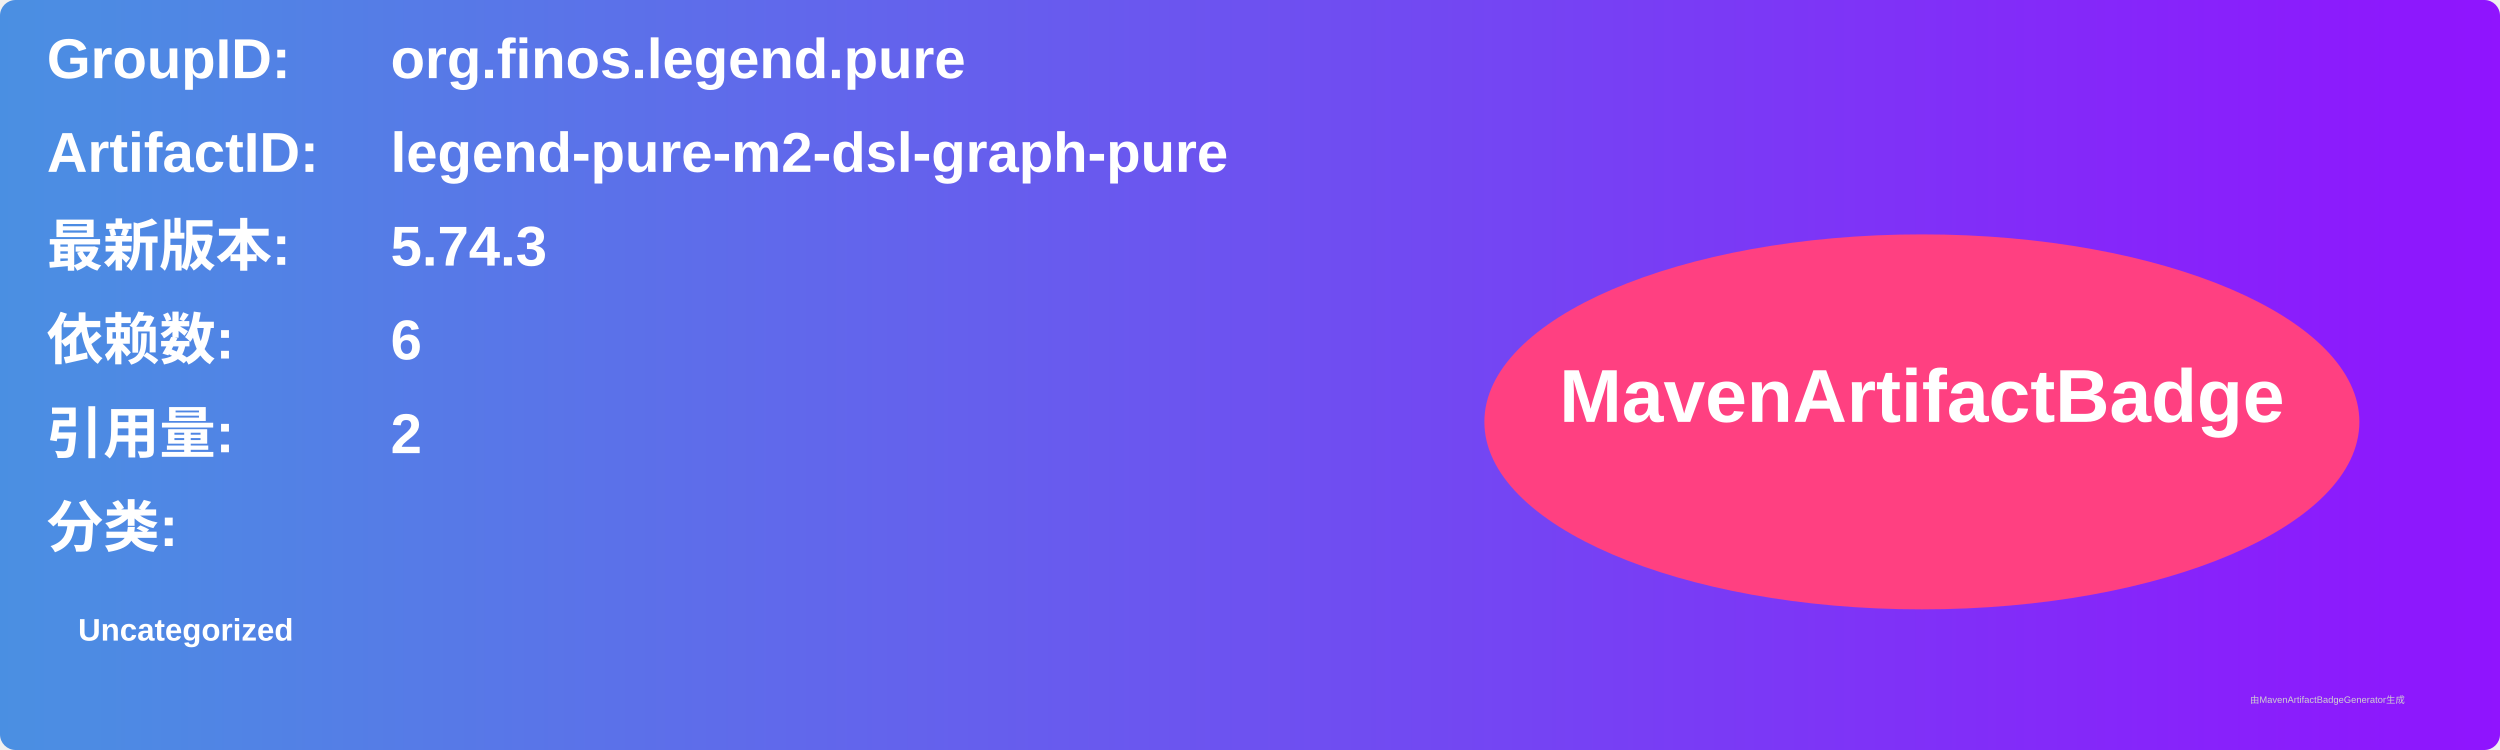
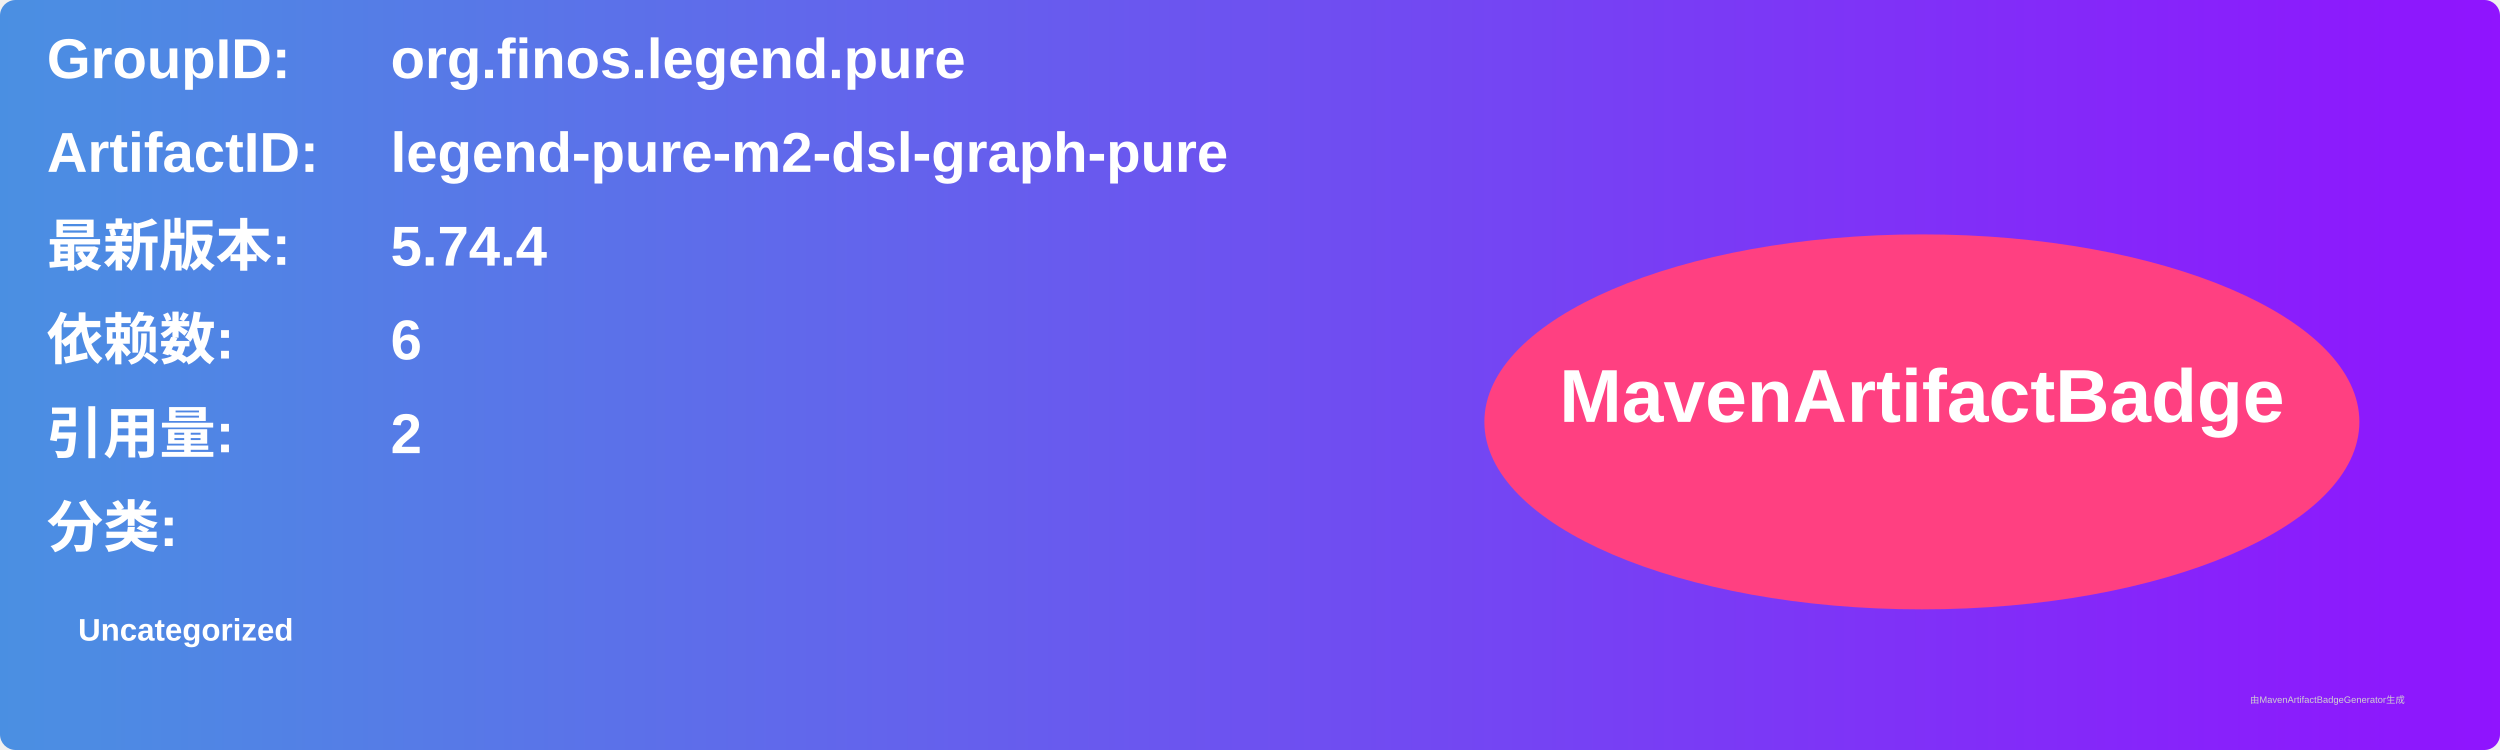
<svg xmlns="http://www.w3.org/2000/svg" width="800" height="240" viewBox="0 0 800 240">
  <linearGradient id="grad" x1="0%" y1="0%" x2="100%" y2="0%">
    <stop offset="0%" stop-color="#4a90e2" />
    <stop offset="100%" stop-color="#9013fe" />
  </linearGradient>
  <rect width="100%" height="100%" rx="5" ry="5" fill="url(#grad)" />
  <g transform="translate(15, 15)">
    <text x="0" y="10" font-family="Arial" font-size="18" fill="white" font-weight="bold" width="260">GroupID:</text>
    <text x="110" y="10" font-family="Arial" font-size="18" fill="white" font-weight="bold" width="460">org.finos.legend.pure</text>
    <text x="0" y="40" font-family="Arial" font-size="18" fill="white" font-weight="bold" width="260">ArtifactID:</text>
    <text x="110" y="40" font-family="Arial" font-size="18" fill="white" font-weight="bold" width="460">legend-pure-m2-dsl-graph-pure</text>
    <text x="0" y="70" font-family="Arial" font-size="18" fill="white" font-weight="bold">最新版本:</text>
    <text x="110" y="70" font-family="Arial" font-size="18" fill="white" font-weight="bold">
-       <tspan font-weight="bold">5.74.3</tspan>
+       <tspan font-weight="bold">5.74.4</tspan>
    </text>
    <text x="0" y="100" font-family="Arial" font-size="18" fill="white" font-weight="bold">依赖数: </text>
    <text x="110" y="100" font-family="Arial" font-size="18" fill="white">
      <tspan font-weight="bold">6</tspan>
    </text>
    <text x="0" y="130" font-family="Arial" font-size="18" fill="white" font-weight="bold">引用量: </text>
    <text x="110" y="130" font-family="Arial" font-size="18" fill="white">
      <tspan font-weight="bold">2</tspan>
    </text>
    <text x="0" y="160" font-family="Arial" font-size="18" fill="white" font-weight="bold">分类:</text>
    <text x="10" y="190" font-family="Arial" font-size="10" fill="white">
      <tspan font-weight="bold">Uncategorized</tspan>
    </text>
    <ellipse cx="600" cy="120" rx="140" ry="60" fill="#ff4081" />
    <text x="600" y="120" text-anchor="middle" font-family="Arial" font-size="24" fill="white" font-weight="bold">MavenArtifactBadge</text>
  </g>
  <text x="720" y="225" font-family="Arial" font-size="3" fill="#d0d0d0">由MavenArtifactBadgeGenerator生成</text>
</svg>
